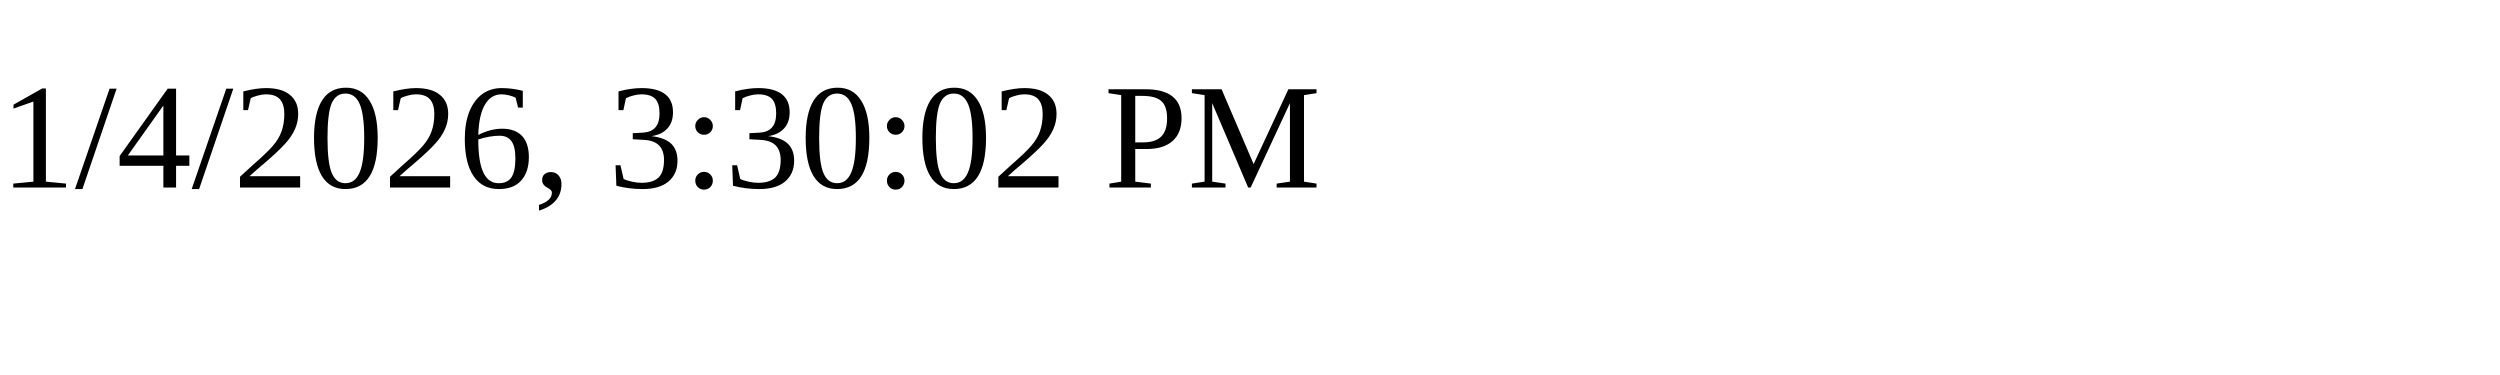
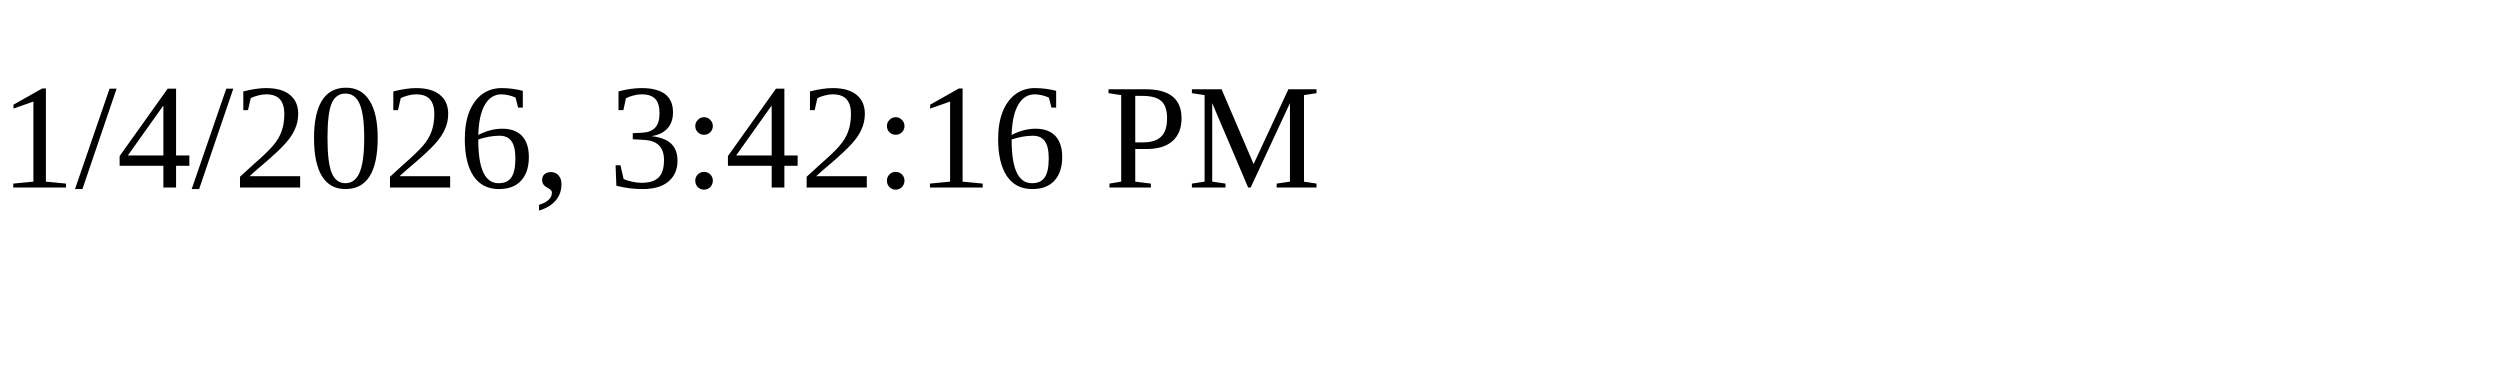
<svg xmlns="http://www.w3.org/2000/svg" height="30" width="200">
-   <text x="0" y="15">1/4/2026, 3:30:02 PM</text>
+   <text x="0" y="15">1/4/2026, 3:42:16 PM</text>
</svg>
